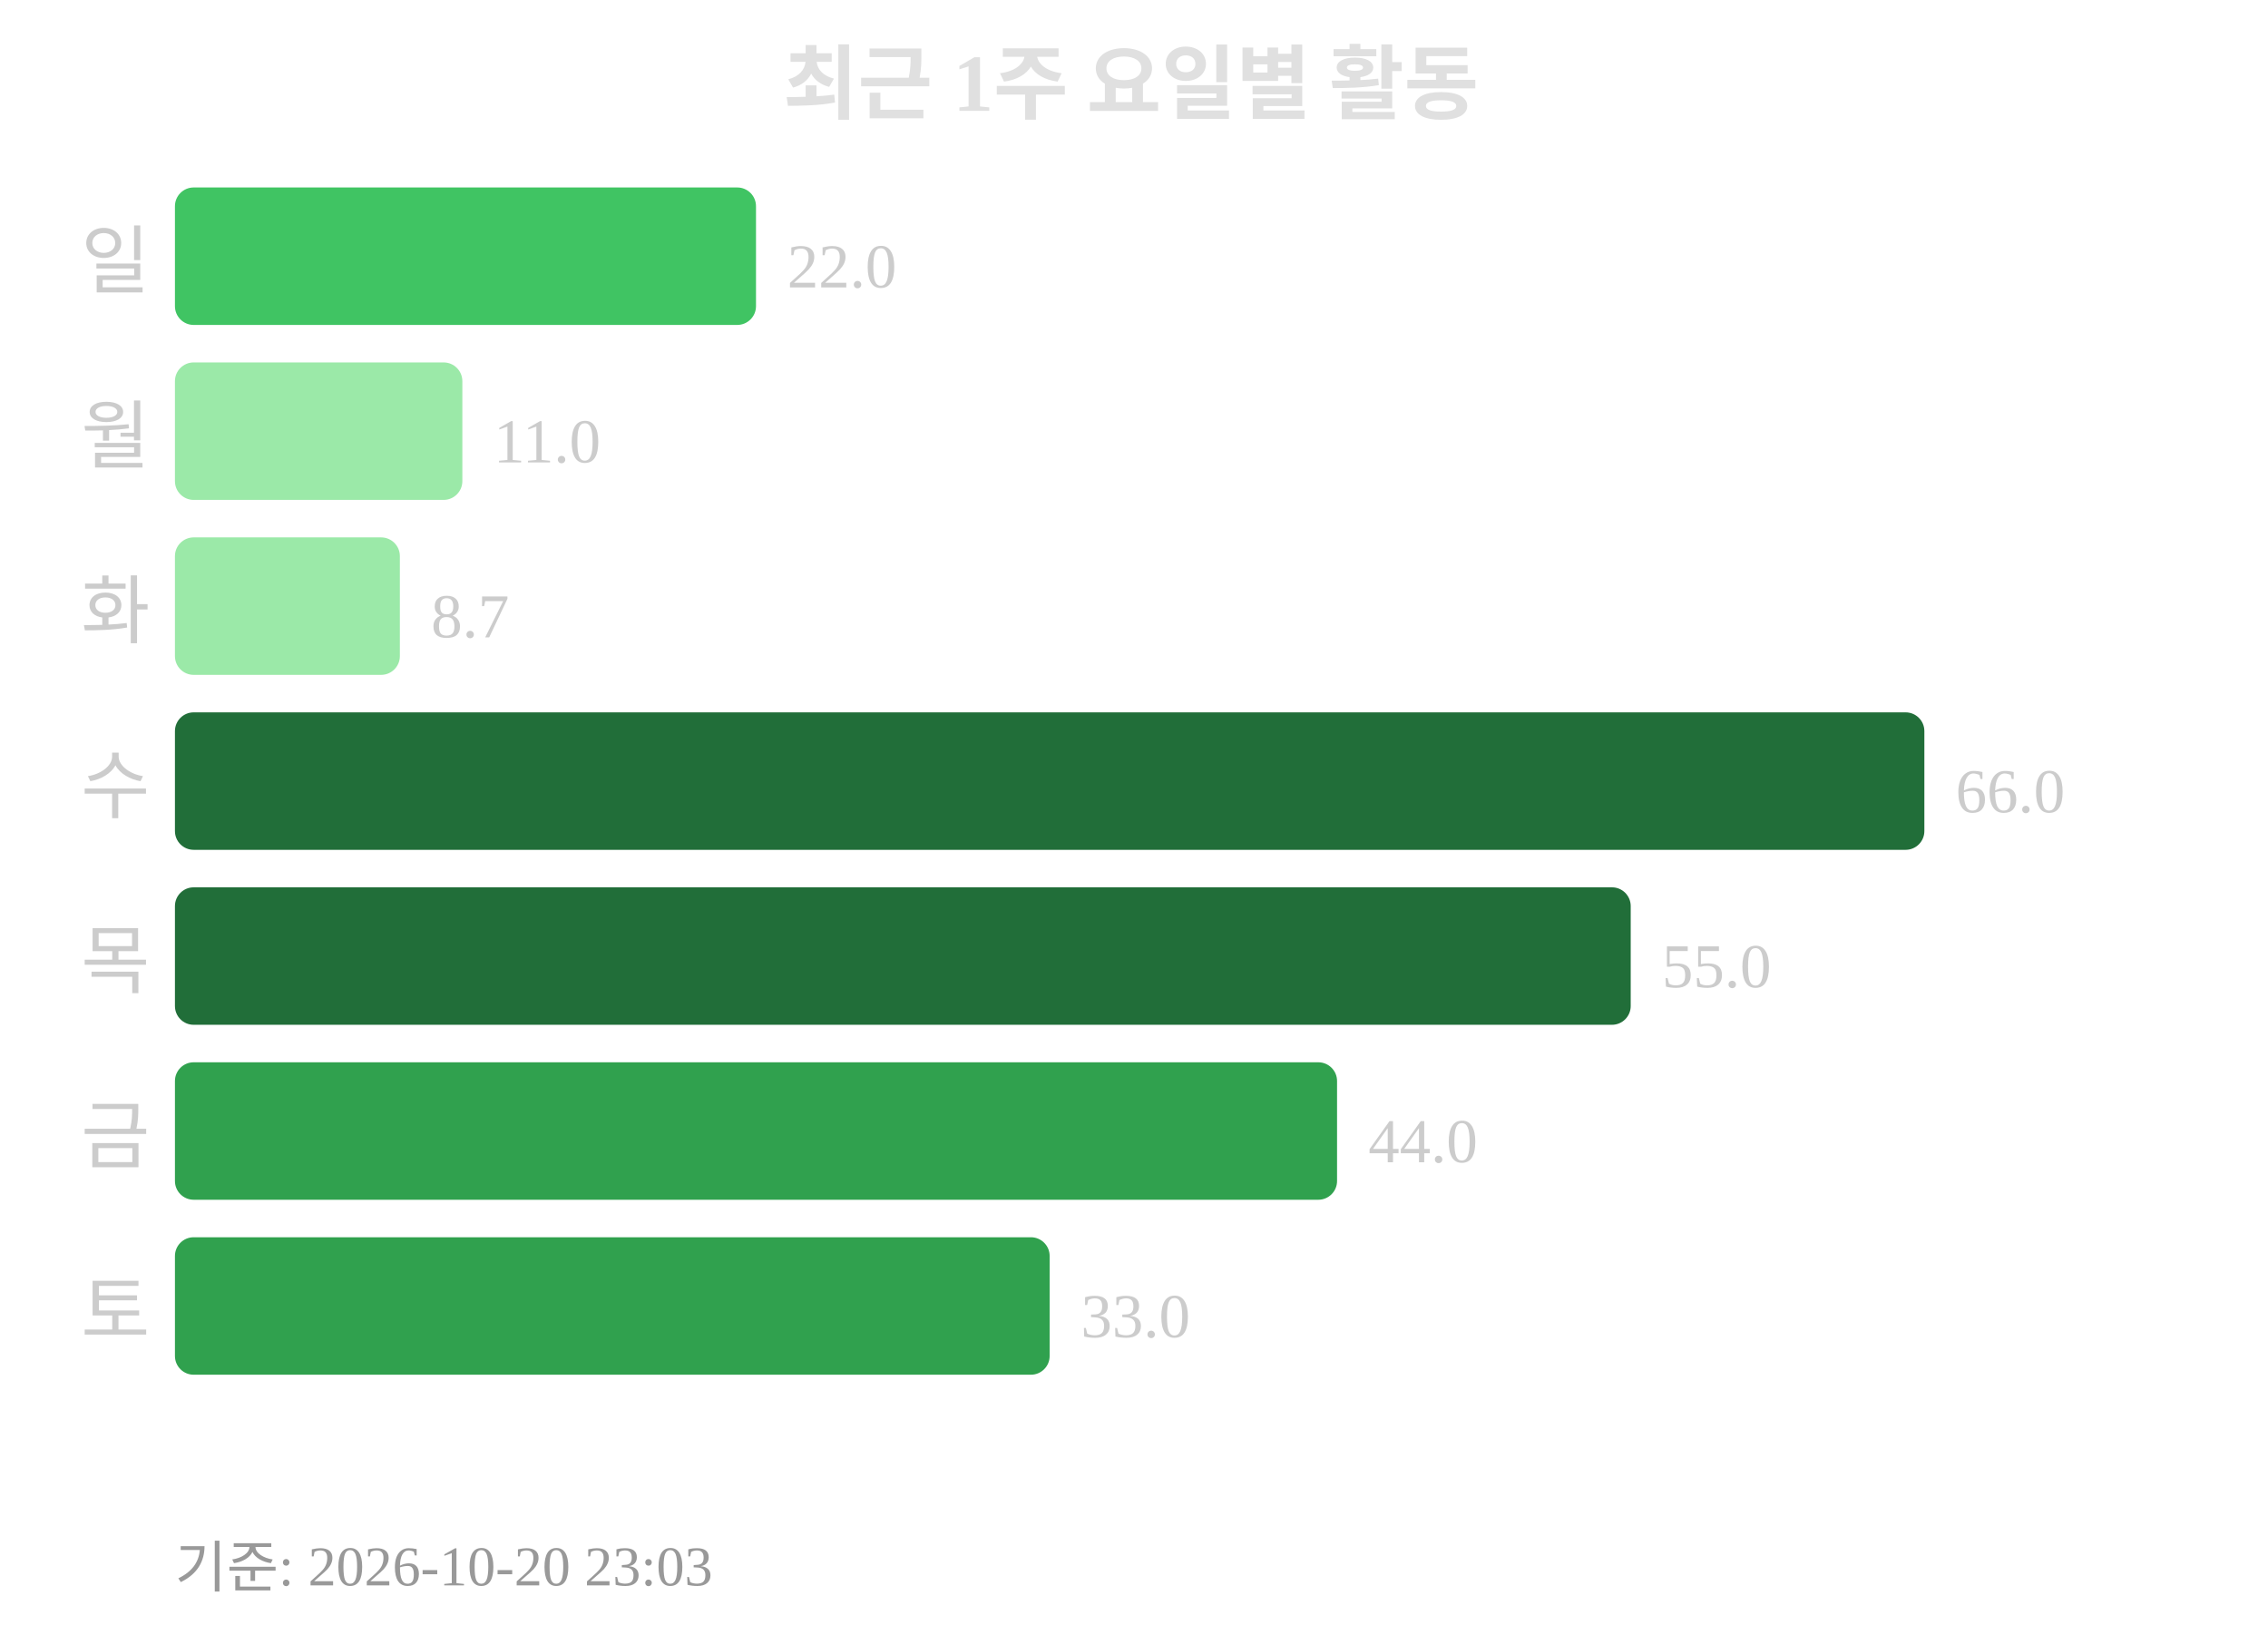
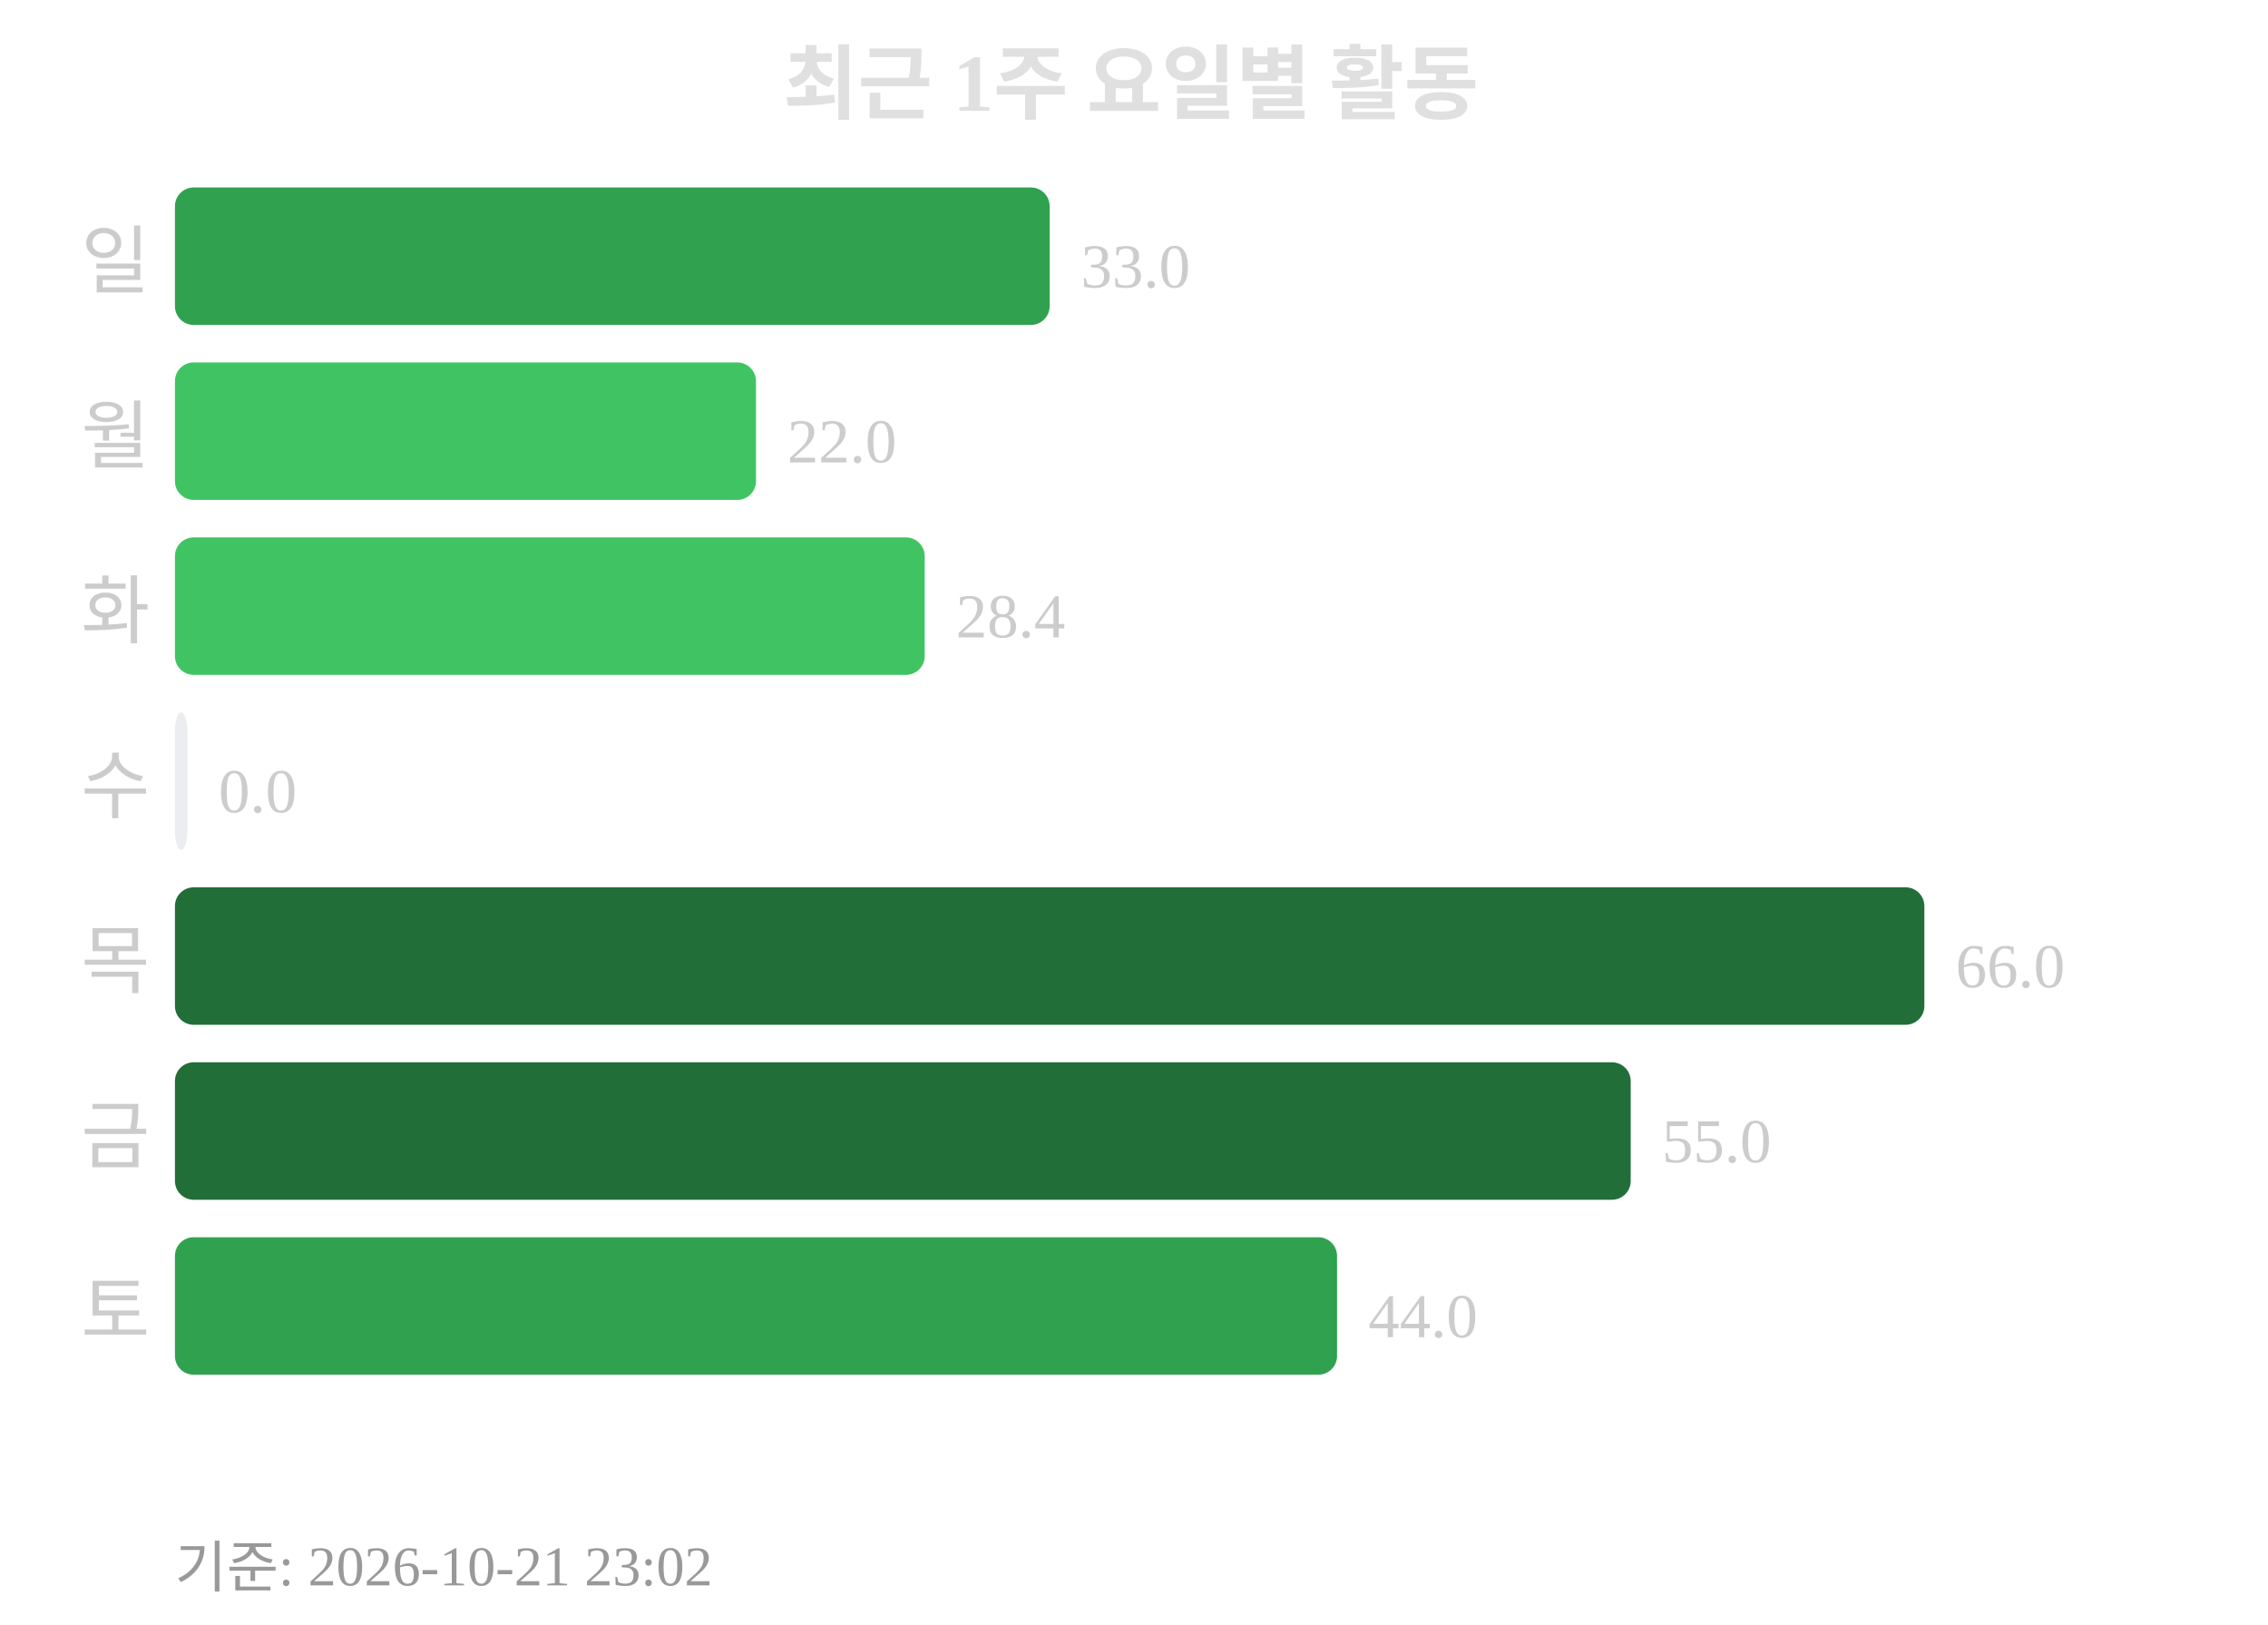
<svg xmlns="http://www.w3.org/2000/svg" width="363" height="260">
  <text x="181" y="18" text-anchor="middle" font-size="13" font-weight="bold" fill="#e0e0e0">최근 1주 요일별 활동</text>
  <text x="24" y="46" text-anchor="end" font-size="12" fill="#cccccc">일</text>
-   <rect x="28" y="30" width="93" height="22" rx="3" fill="#40c463" />
-   <text x="126" y="46" font-size="10" fill="#cccccc">22.0</text>
+   <rect x="28" y="30" width="140" height="22" rx="3" fill="#30a14e" />
+   <text x="173" y="46" font-size="10" fill="#cccccc">33.0</text>
  <text x="24" y="74" text-anchor="end" font-size="12" fill="#cccccc">월</text>
-   <rect x="28" y="58" width="46" height="22" rx="3" fill="#9be9a8" />
-   <text x="79" y="74" font-size="10" fill="#cccccc">11.0</text>
+   <rect x="28" y="58" width="93" height="22" rx="3" fill="#40c463" />
+   <text x="126" y="74" font-size="10" fill="#cccccc">22.0</text>
  <text x="24" y="102" text-anchor="end" font-size="12" fill="#cccccc">화</text>
-   <rect x="28" y="86" width="36" height="22" rx="3" fill="#9be9a8" />
-   <text x="69" y="102" font-size="10" fill="#cccccc">8.7</text>
+   <rect x="28" y="86" width="120" height="22" rx="3" fill="#40c463" />
+   <text x="153" y="102" font-size="10" fill="#cccccc">28.4</text>
  <text x="24" y="130" text-anchor="end" font-size="12" fill="#cccccc">수</text>
-   <rect x="28" y="114" width="280" height="22" rx="3" fill="#216e39" />
-   <text x="313" y="130" font-size="10" fill="#cccccc">66.0</text>
+   <rect x="28" y="114" width="2" height="22" rx="3" fill="#ebedf0" />
+   <text x="35" y="130" font-size="10" fill="#cccccc">0.0</text>
  <text x="24" y="158" text-anchor="end" font-size="12" fill="#cccccc">목</text>
-   <rect x="28" y="142" width="233" height="22" rx="3" fill="#216e39" />
-   <text x="266" y="158" font-size="10" fill="#cccccc">55.0</text>
+   <rect x="28" y="142" width="280" height="22" rx="3" fill="#216e39" />
+   <text x="313" y="158" font-size="10" fill="#cccccc">66.0</text>
  <text x="24" y="186" text-anchor="end" font-size="12" fill="#cccccc">금</text>
-   <rect x="28" y="170" width="186" height="22" rx="3" fill="#30a14e" />
-   <text x="219" y="186" font-size="10" fill="#cccccc">44.0</text>
+   <rect x="28" y="170" width="233" height="22" rx="3" fill="#216e39" />
+   <text x="266" y="186" font-size="10" fill="#cccccc">55.0</text>
  <text x="24" y="214" text-anchor="end" font-size="12" fill="#cccccc">토</text>
-   <rect x="28" y="198" width="140" height="22" rx="3" fill="#30a14e" />
-   <text x="173" y="214" font-size="10" fill="#cccccc">33.0</text>
-   <text x="28" y="254" font-size="9" fill="#999999">기준: 2026-10-20 23:03</text>
+   <rect x="28" y="198" width="186" height="22" rx="3" fill="#30a14e" />
+   <text x="219" y="214" font-size="10" fill="#cccccc">44.0</text>
+   <text x="28" y="254" font-size="9" fill="#999999">기준: 2026-10-21 23:02</text>
</svg>
